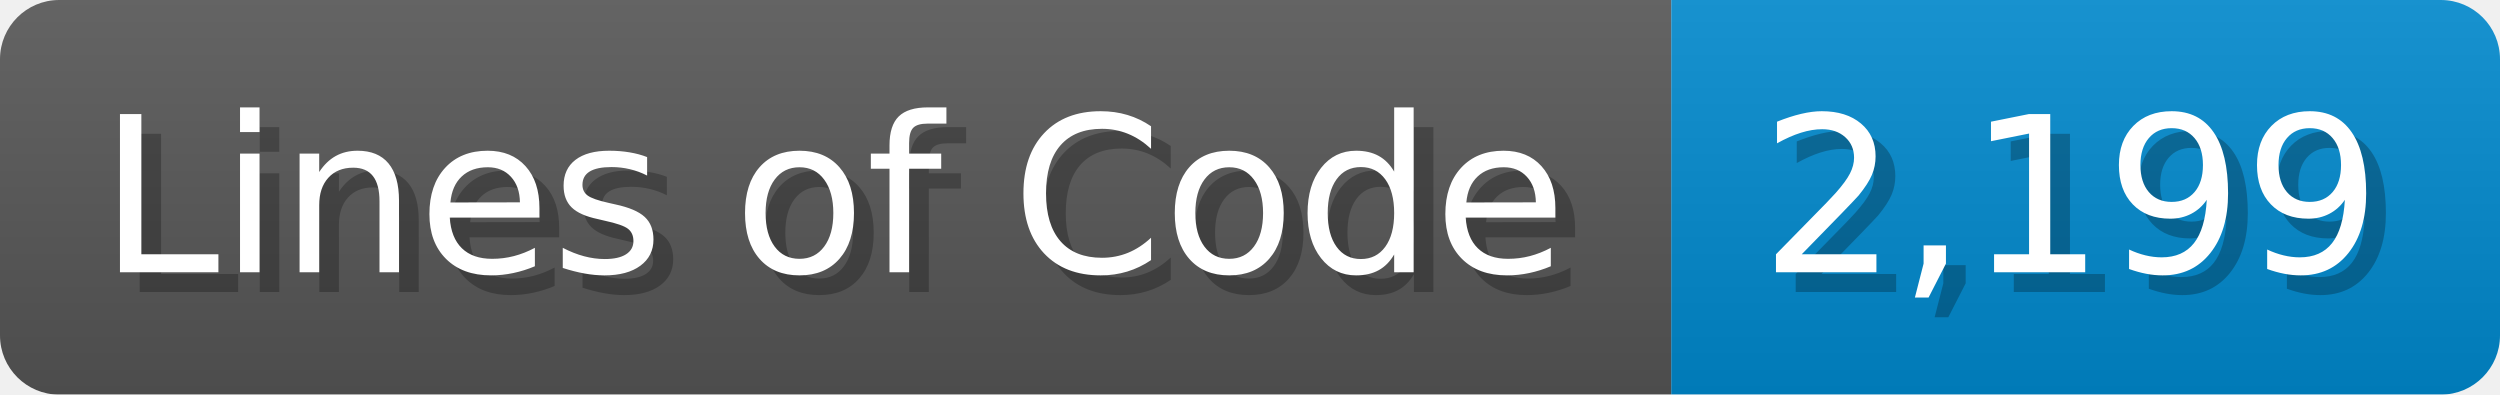
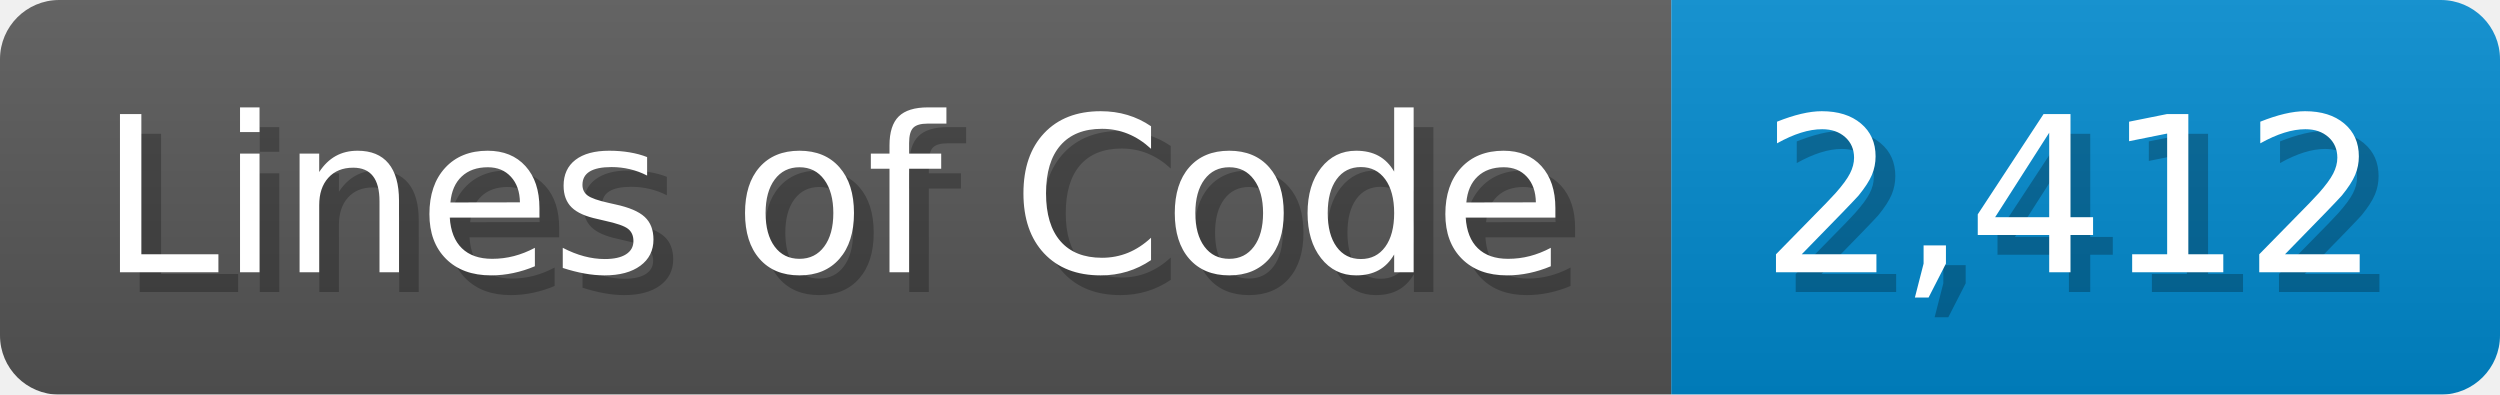
<svg xmlns="http://www.w3.org/2000/svg" width="126.7" height="20" viewBox="0 0 1267 200">
  <linearGradient id="a" x2="0" y2="100%">
    <stop offset="0" stop-opacity=".1" stop-color="#EEE" />
    <stop offset="1" stop-opacity=".1" />
  </linearGradient>
  <mask id="m">
    <rect width="1267" height="200" rx="30" fill="#FFF" />
  </mask>
  <g mask="url(#m)">
    <rect width="847" height="200" fill="#555" />
    <rect width="420" height="200" fill="#08C" x="847" />
    <rect width="1267" height="200" fill="url(#a)" />
  </g>
  <g fill="#fff" text-anchor="start" font-family="Verdana,DejaVu Sans,sans-serif" font-size="110">
    <text x="60" y="148" textLength="747" fill="#000" opacity="0.25">Lines of Code</text>
    <text x="50" y="138" textLength="747">Lines of Code</text>
-     <text x="902" y="148" textLength="320" fill="#000" opacity="0.25">2,199</text>
-     <text x="892" y="138" textLength="320">2,199</text>
+     <text x="902" y="148" textLength="320" fill="#000" opacity="0.25">2,412</text>
+     <text x="892" y="138" textLength="320">2,412</text>
  </g>
</svg>
